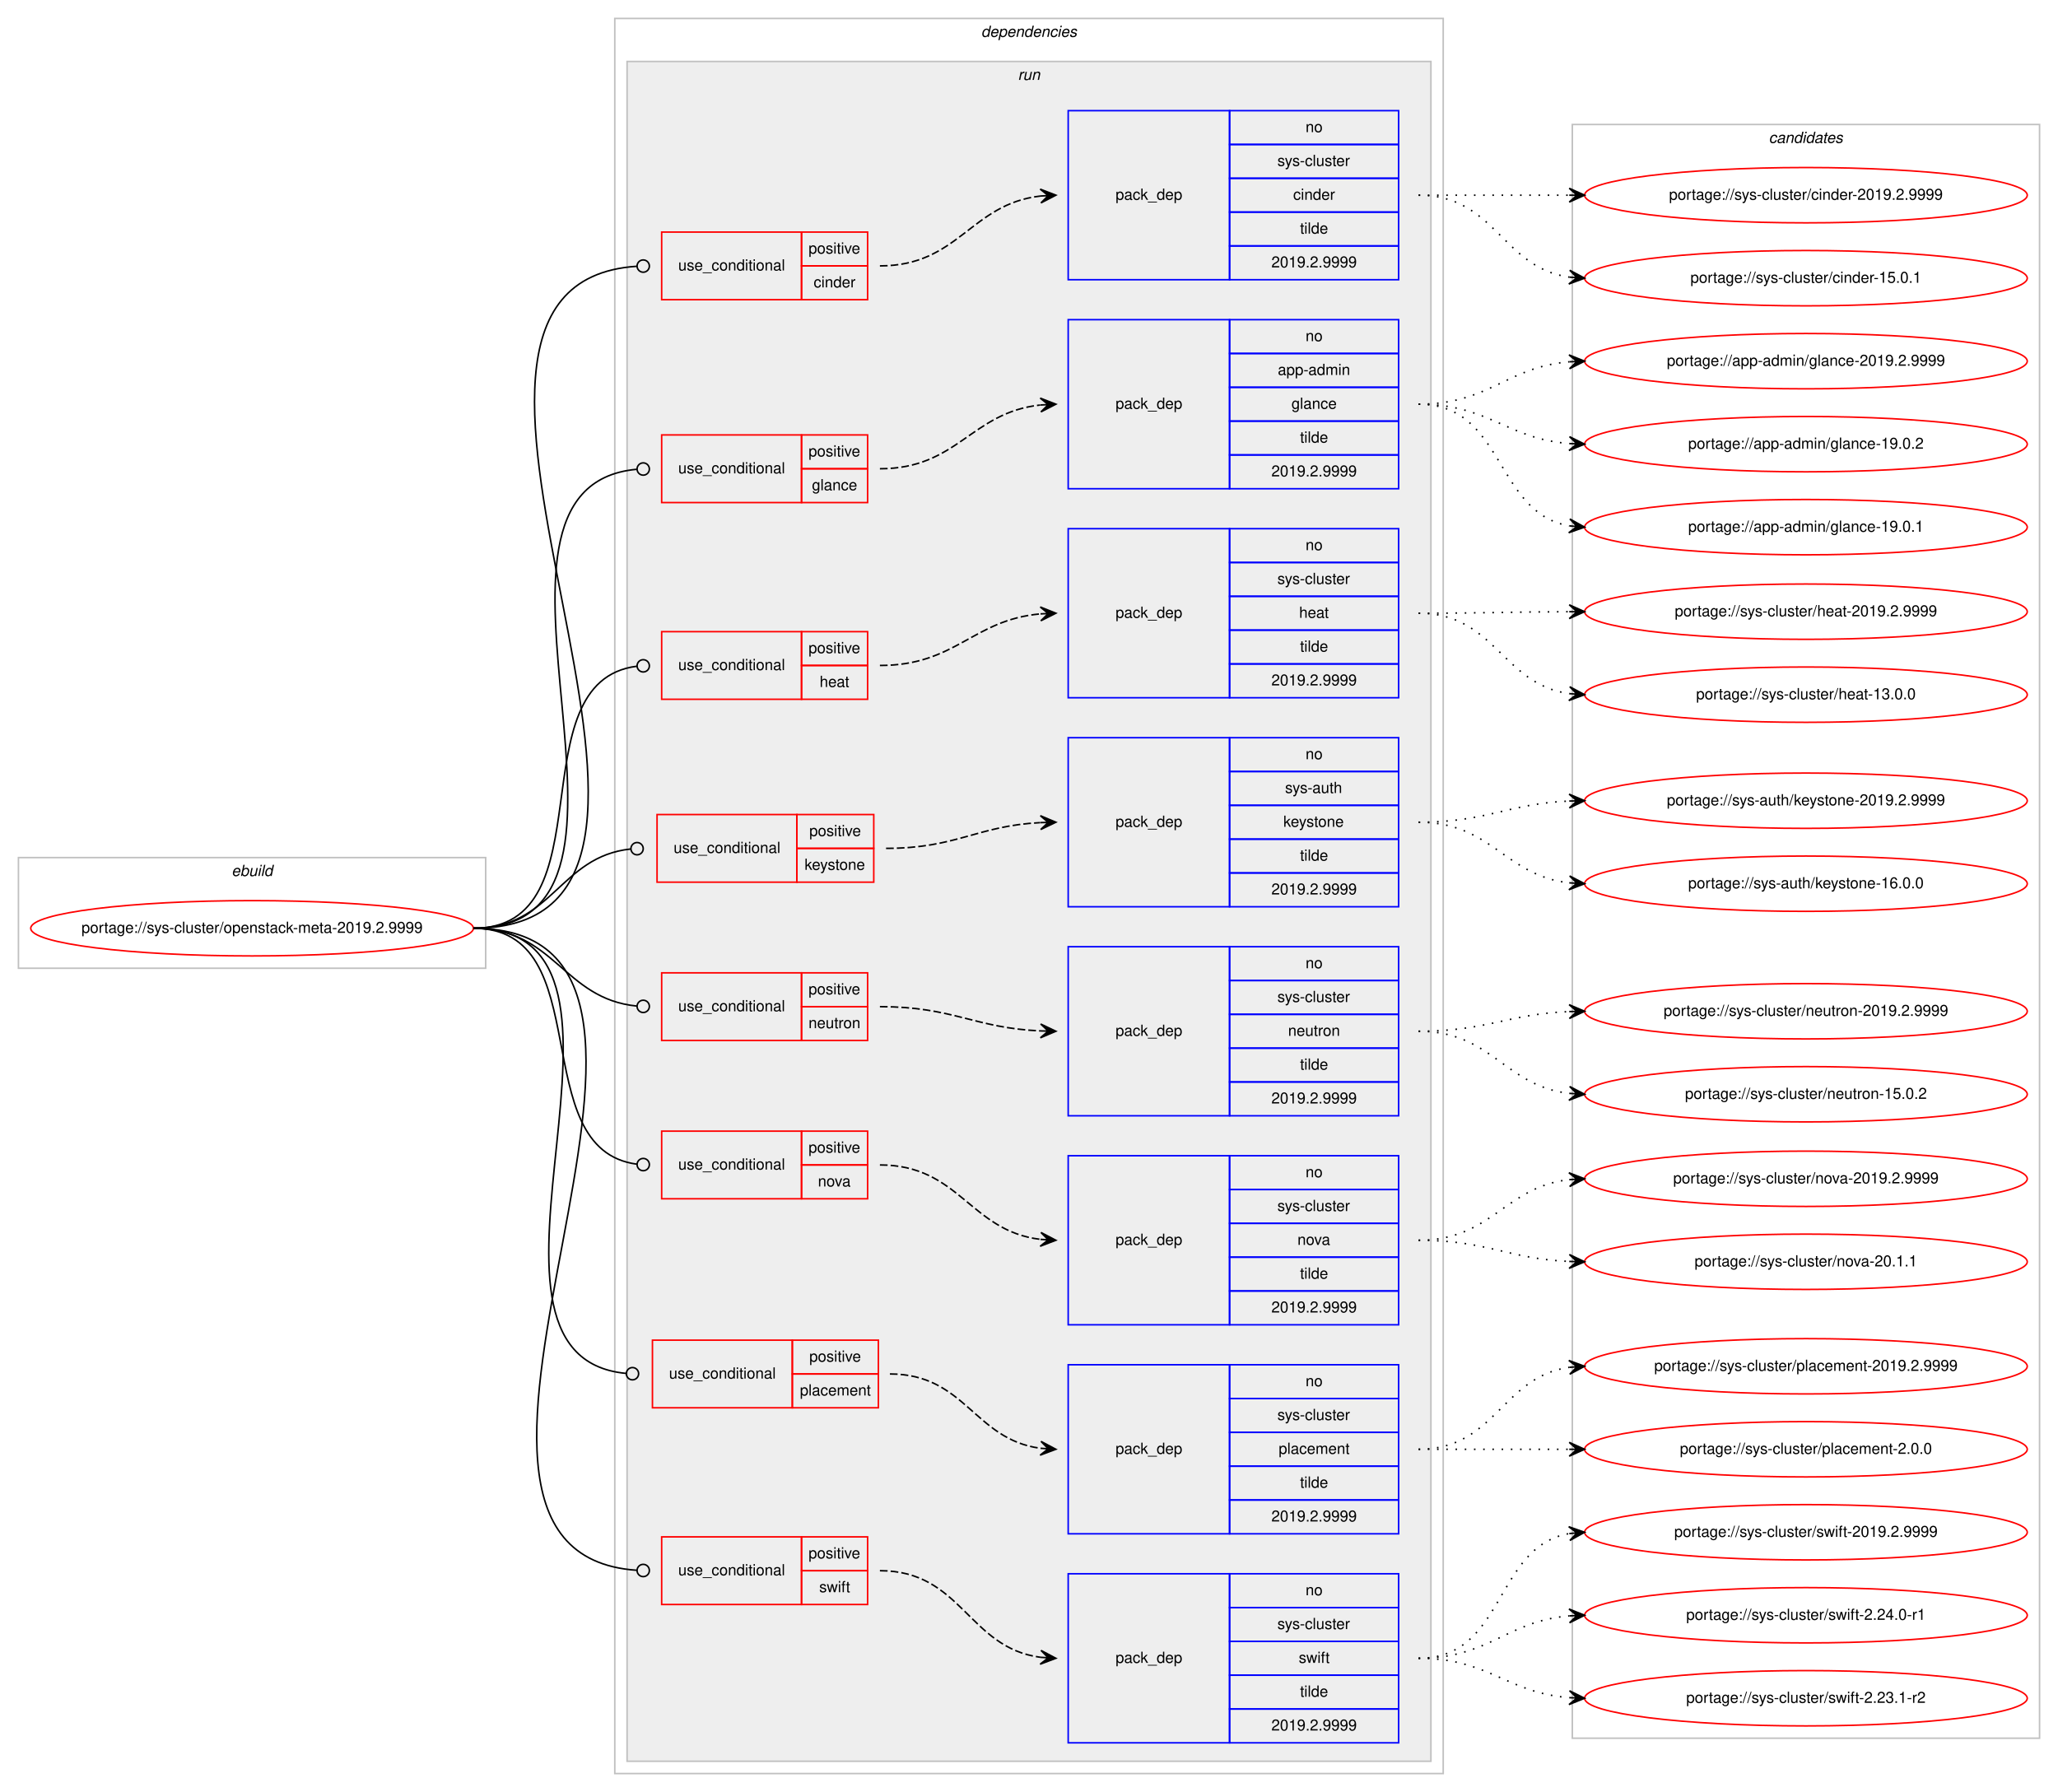
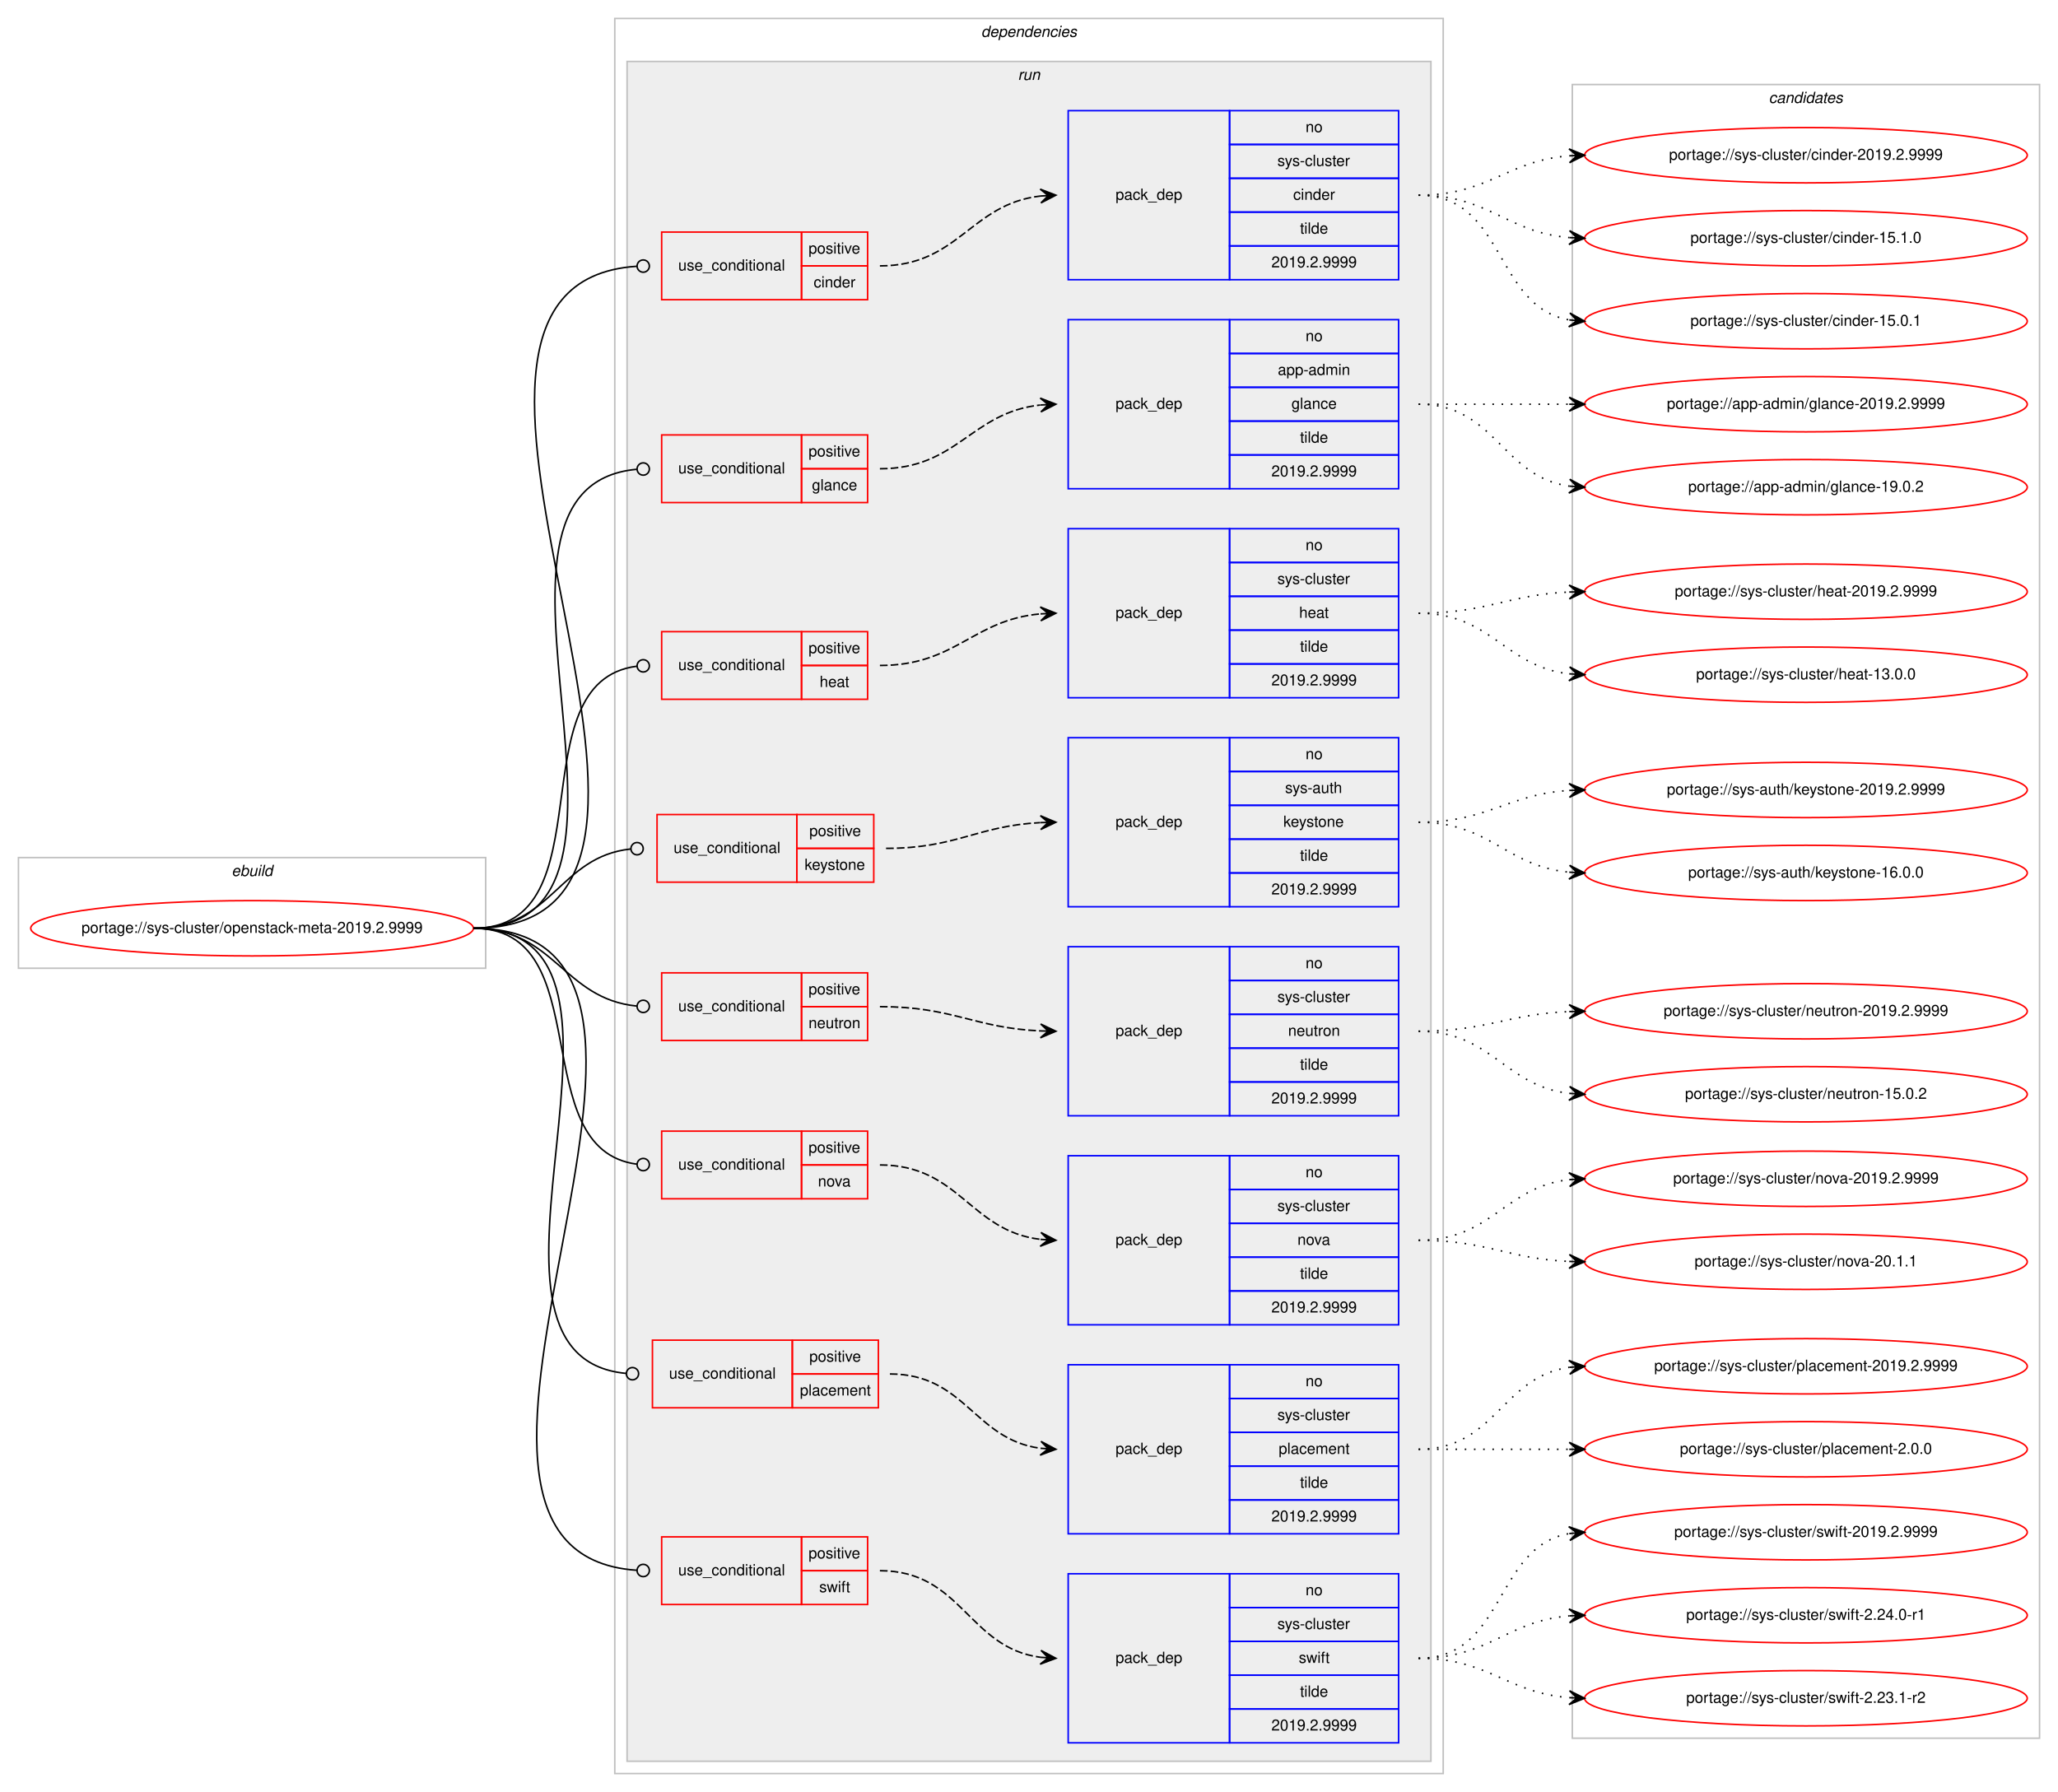
<svg xmlns="http://www.w3.org/2000/svg" xmlns:xlink="http://www.w3.org/1999/xlink" width="1339pt" height="1166pt" viewBox="0.00 0.00 1339.00 1166.00">
  <g id="graph0" class="graph" transform="scale(1 1) rotate(0) translate(4 1162)">
    <polygon fill="#ffffff" stroke="transparent" points="-4,4 -4,-1162 1335,-1162 1335,4 -4,4" />
    <g id="clust1" class="cluster">
      <polygon fill="none" stroke="#c0c0c0" points="8,-532 8,-604 312,-604 312,-532 8,-532" />
      <text text-anchor="start" x="146.663" y="-592" font-family="Helvetica,sans-Serif" font-style="italic" font-size="10.00" fill="#000000">ebuild</text>
    </g>
    <g id="clust2" class="cluster">
      <polygon fill="none" stroke="#c0c0c0" points="396,-8 396,-1150 935,-1150 935,-8 396,-8" />
      <text text-anchor="start" x="634.375" y="-1138" font-family="Helvetica,sans-Serif" font-style="italic" font-size="10.00" fill="#000000">dependencies</text>
    </g>
    <g id="clust5" class="cluster">
      <polygon fill="#eeeeee" stroke="#c0c0c0" points="404,-16 404,-1122 927,-1122 927,-16 404,-16" />
      <text text-anchor="start" x="658.277" y="-1110" font-family="Helvetica,sans-Serif" font-style="italic" font-size="10.00" fill="#000000">run</text>
    </g>
    <g id="clust22" class="cluster">
-       <polygon fill="none" stroke="#c0c0c0" points="1019,-31 1019,-1081 1323,-1081 1323,-31 1019,-31" />
-       <text text-anchor="start" x="1146.824" y="-1069" font-family="Helvetica,sans-Serif" font-style="italic" font-size="10.00" fill="#000000">candidates</text>
+       <polygon fill="none" stroke="#c0c0c0" points="1019,-31 1019,-1107 1323,-1107 1323,-31 1019,-31" />
+       <text text-anchor="start" x="1146.824" y="-1095" font-family="Helvetica,sans-Serif" font-style="italic" font-size="10.00" fill="#000000">candidates</text>
    </g>
    <g id="node1" class="node">
      <g id="a_node1">
        <a xlink:href="../sys-cluster/openstack-meta-2019.2.9999.svg" xlink:title="portage://sys-cluster/openstack-meta-2019.2.9999">
          <ellipse fill="none" stroke="#ff0000" cx="160" cy="-558" rx="144" ry="18" />
          <text text-anchor="middle" x="160" y="-555" font-family="Helvetica,sans-Serif" font-size="10.00" fill="#000000">portage://sys-cluster/openstack-meta-2019.2.9999</text>
        </a>
      </g>
    </g>
    <g id="node2" class="node">
      <polygon fill="none" stroke="#ff0000" points="426.5,-967 426.5,-1011 517.5,-1011 517.5,-967 426.5,-967" />
      <text text-anchor="start" x="437.267" y="-986" font-family="Helvetica,sans-Serif" font-size="10.00" fill="#000000">use_conditional</text>
      <polygon fill="none" stroke="#ff0000" points="517.5,-989 517.5,-1011 560.5,-1011 560.5,-989 517.5,-989" />
      <text text-anchor="start" x="522.053" y="-997" font-family="Helvetica,sans-Serif" font-size="10.00" fill="#000000">positive</text>
      <polygon fill="none" stroke="#ff0000" points="517.5,-967 517.5,-989 560.5,-989 560.5,-967 517.5,-967" />
      <text text-anchor="start" x="525.388" y="-975" font-family="Helvetica,sans-Serif" font-size="10.00" fill="#000000">cinder</text>
    </g>
    <g id="edge2" class="edge">
      <path fill="none" stroke="#000000" d="M304,-558C499.393,-558 228.187,-976.88 410.366,-988.743" />
      <ellipse fill="none" stroke="#000000" cx="414.502" cy="-988.874" rx="4" ry="4" />
    </g>
    <g id="node4" class="node">
      <polygon fill="none" stroke="#ff0000" points="426.5,-835 426.5,-879 517.5,-879 517.5,-835 426.5,-835" />
      <text text-anchor="start" x="437.267" y="-854" font-family="Helvetica,sans-Serif" font-size="10.00" fill="#000000">use_conditional</text>
      <polygon fill="none" stroke="#ff0000" points="517.5,-857 517.5,-879 560.5,-879 560.5,-857 517.5,-857" />
      <text text-anchor="start" x="522.053" y="-865" font-family="Helvetica,sans-Serif" font-size="10.00" fill="#000000">positive</text>
      <polygon fill="none" stroke="#ff0000" points="517.5,-835 517.5,-857 560.5,-857 560.5,-835 517.5,-835" />
      <text text-anchor="start" x="524.273" y="-843" font-family="Helvetica,sans-Serif" font-size="10.00" fill="#000000">glance</text>
    </g>
    <g id="edge4" class="edge">
      <path fill="none" stroke="#000000" d="M304,-558C443.381,-558 283.046,-844.862 410.134,-856.628" />
      <ellipse fill="none" stroke="#000000" cx="414.504" cy="-856.822" rx="4" ry="4" />
    </g>
    <g id="node6" class="node">
      <polygon fill="none" stroke="#ff0000" points="426.5,-707 426.5,-751 517.5,-751 517.5,-707 426.5,-707" />
      <text text-anchor="start" x="437.267" y="-726" font-family="Helvetica,sans-Serif" font-size="10.00" fill="#000000">use_conditional</text>
      <polygon fill="none" stroke="#ff0000" points="517.5,-729 517.5,-751 560.5,-751 560.5,-729 517.5,-729" />
      <text text-anchor="start" x="522.053" y="-737" font-family="Helvetica,sans-Serif" font-size="10.00" fill="#000000">positive</text>
      <polygon fill="none" stroke="#ff0000" points="517.5,-707 517.5,-729 560.5,-729 560.5,-707 517.5,-707" />
      <text text-anchor="start" x="529.272" y="-715" font-family="Helvetica,sans-Serif" font-size="10.00" fill="#000000">heat</text>
    </g>
    <g id="edge6" class="edge">
      <path fill="none" stroke="#000000" d="M304,-558C392.606,-558 331.156,-718.48 410.384,-728.51" />
      <ellipse fill="none" stroke="#000000" cx="414.507" cy="-728.759" rx="4" ry="4" />
    </g>
    <g id="node8" class="node">
      <polygon fill="none" stroke="#ff0000" points="423.5,-588 423.5,-632 514.5,-632 514.5,-588 423.5,-588" />
      <text text-anchor="start" x="434.267" y="-607" font-family="Helvetica,sans-Serif" font-size="10.00" fill="#000000">use_conditional</text>
      <polygon fill="none" stroke="#ff0000" points="514.5,-610 514.5,-632 564.5,-632 564.5,-610 514.5,-610" />
      <text text-anchor="start" x="522.553" y="-618" font-family="Helvetica,sans-Serif" font-size="10.00" fill="#000000">positive</text>
      <polygon fill="none" stroke="#ff0000" points="514.5,-588 514.5,-610 564.5,-610 564.5,-588 514.5,-588" />
      <text text-anchor="start" x="519.492" y="-596" font-family="Helvetica,sans-Serif" font-size="10.00" fill="#000000">keystone</text>
    </g>
    <g id="edge8" class="edge">
      <path fill="none" stroke="#000000" d="M304,-558C355.415,-558 359.872,-604.66 406.334,-609.581" />
      <ellipse fill="none" stroke="#000000" cx="410.505" cy="-609.795" rx="4" ry="4" />
    </g>
    <g id="node10" class="node">
      <polygon fill="none" stroke="#ff0000" points="426.5,-485 426.5,-529 517.5,-529 517.5,-485 426.5,-485" />
      <text text-anchor="start" x="437.267" y="-504" font-family="Helvetica,sans-Serif" font-size="10.00" fill="#000000">use_conditional</text>
      <polygon fill="none" stroke="#ff0000" points="517.5,-507 517.5,-529 560.5,-529 560.5,-507 517.5,-507" />
      <text text-anchor="start" x="522.053" y="-515" font-family="Helvetica,sans-Serif" font-size="10.00" fill="#000000">positive</text>
      <polygon fill="none" stroke="#ff0000" points="517.5,-485 517.5,-507 560.5,-507 560.5,-485 517.5,-485" />
      <text text-anchor="start" x="522.048" y="-493" font-family="Helvetica,sans-Serif" font-size="10.00" fill="#000000">neutron</text>
    </g>
    <g id="edge10" class="edge">
      <path fill="none" stroke="#000000" d="M304,-558C356.88,-558 362.342,-512.048 410.406,-507.381" />
      <ellipse fill="none" stroke="#000000" cx="414.504" cy="-507.188" rx="4" ry="4" />
    </g>
    <g id="node12" class="node">
      <polygon fill="none" stroke="#ff0000" points="426.5,-382 426.5,-426 517.5,-426 517.5,-382 426.5,-382" />
      <text text-anchor="start" x="437.267" y="-401" font-family="Helvetica,sans-Serif" font-size="10.00" fill="#000000">use_conditional</text>
      <polygon fill="none" stroke="#ff0000" points="517.5,-404 517.5,-426 560.5,-426 560.5,-404 517.5,-404" />
      <text text-anchor="start" x="522.053" y="-412" font-family="Helvetica,sans-Serif" font-size="10.00" fill="#000000">positive</text>
      <polygon fill="none" stroke="#ff0000" points="517.5,-382 517.5,-404 560.5,-404 560.5,-382 517.5,-382" />
      <text text-anchor="start" x="528.162" y="-390" font-family="Helvetica,sans-Serif" font-size="10.00" fill="#000000">nova</text>
    </g>
    <g id="edge12" class="edge">
      <path fill="none" stroke="#000000" d="M304,-558C386.458,-558 336.779,-414.057 410.462,-404.498" />
      <ellipse fill="none" stroke="#000000" cx="414.508" cy="-404.247" rx="4" ry="4" />
    </g>
    <g id="node14" class="node">
      <polygon fill="none" stroke="#ff0000" points="420.5,-246 420.5,-290 511.5,-290 511.5,-246 420.5,-246" />
      <text text-anchor="start" x="431.267" y="-265" font-family="Helvetica,sans-Serif" font-size="10.00" fill="#000000">use_conditional</text>
      <polygon fill="none" stroke="#ff0000" points="511.5,-268 511.5,-290 567.5,-290 567.5,-268 511.5,-268" />
      <text text-anchor="start" x="522.553" y="-276" font-family="Helvetica,sans-Serif" font-size="10.00" fill="#000000">positive</text>
      <polygon fill="none" stroke="#ff0000" points="511.5,-246 511.5,-268 567.5,-268 567.5,-246 511.5,-246" />
      <text text-anchor="start" x="516.439" y="-254" font-family="Helvetica,sans-Serif" font-size="10.00" fill="#000000">placement</text>
    </g>
    <g id="edge14" class="edge">
      <path fill="none" stroke="#000000" d="M304,-558C438.64,-558 280.779,-279.773 403.422,-268.361" />
      <ellipse fill="none" stroke="#000000" cx="407.504" cy="-268.179" rx="4" ry="4" />
    </g>
    <g id="node16" class="node">
      <polygon fill="none" stroke="#ff0000" points="426.5,-118 426.5,-162 517.5,-162 517.5,-118 426.5,-118" />
      <text text-anchor="start" x="437.267" y="-137" font-family="Helvetica,sans-Serif" font-size="10.00" fill="#000000">use_conditional</text>
      <polygon fill="none" stroke="#ff0000" points="517.5,-140 517.5,-162 560.5,-162 560.5,-140 517.5,-140" />
      <text text-anchor="start" x="522.053" y="-148" font-family="Helvetica,sans-Serif" font-size="10.00" fill="#000000">positive</text>
      <polygon fill="none" stroke="#ff0000" points="517.5,-118 517.5,-140 560.5,-140 560.5,-118 517.5,-118" />
      <text text-anchor="start" x="529.002" y="-126" font-family="Helvetica,sans-Serif" font-size="10.00" fill="#000000">swift</text>
    </g>
    <g id="edge16" class="edge">
      <path fill="none" stroke="#000000" d="M304,-558C493.8,-558 233.711,-152.156 410.331,-140.267" />
      <ellipse fill="none" stroke="#000000" cx="414.502" cy="-140.13" rx="4" ry="4" />
    </g>
    <g id="node3" class="node">
      <polygon fill="none" stroke="#0000ff" points="691,-980 691,-1090 796,-1090 796,-980 691,-980" />
      <text text-anchor="start" x="721.823" y="-1032" font-family="Helvetica,sans-Serif" font-size="10.00" fill="#000000">pack_dep</text>
      <polygon fill="none" stroke="#0000ff" points="796,-1068 796,-1090 906,-1090 906,-1068 796,-1068" />
      <text text-anchor="start" x="845.441" y="-1076" font-family="Helvetica,sans-Serif" font-size="10.00" fill="#000000">no</text>
      <polygon fill="none" stroke="#0000ff" points="796,-1046 796,-1068 906,-1068 906,-1046 796,-1046" />
      <text text-anchor="start" x="827.113" y="-1054" font-family="Helvetica,sans-Serif" font-size="10.00" fill="#000000">sys-cluster</text>
      <polygon fill="none" stroke="#0000ff" points="796,-1024 796,-1046 906,-1046 906,-1024 796,-1024" />
      <text text-anchor="start" x="837.388" y="-1032" font-family="Helvetica,sans-Serif" font-size="10.00" fill="#000000">cinder</text>
      <polygon fill="none" stroke="#0000ff" points="796,-1002 796,-1024 906,-1024 906,-1002 796,-1002" />
      <text text-anchor="start" x="841.832" y="-1010" font-family="Helvetica,sans-Serif" font-size="10.00" fill="#000000">tilde</text>
      <polygon fill="none" stroke="#0000ff" points="796,-980 796,-1002 906,-1002 906,-980 796,-980" />
      <text text-anchor="start" x="823.206" y="-988" font-family="Helvetica,sans-Serif" font-size="10.00" fill="#000000">2019.2.9999</text>
    </g>
    <g id="edge1" class="edge">
      <path fill="none" stroke="#000000" stroke-dasharray="5,2" d="M568.5,-989C619.807,-989 627.329,-1029.261 672.992,-1034.451" />
      <polygon fill="#000000" stroke="#000000" points="683,-1035 672.769,-1038.946 678.008,-1034.726 673.015,-1034.453 673.015,-1034.453 673.015,-1034.453 678.008,-1034.726 673.261,-1029.959 683,-1035 683,-1035" />
    </g>
    <g id="node18" class="node">
      <g id="a_node18">
        <a xlink:href="../sys-cluster/cinder-2019.2.9999.svg" xlink:title="portage://sys-cluster/cinder-2019.2.9999">
-           <ellipse fill="none" stroke="#ff0000" cx="1171" cy="-1035" rx="144" ry="18" />
-           <text text-anchor="middle" x="1171" y="-1032" font-family="Helvetica,sans-Serif" font-size="10.00" fill="#000000">portage://sys-cluster/cinder-2019.2.9999</text>
+           <ellipse fill="none" stroke="#ff0000" cx="1171" cy="-1061" rx="144" ry="18" />
+           <text text-anchor="middle" x="1171" y="-1058" font-family="Helvetica,sans-Serif" font-size="10.00" fill="#000000">portage://sys-cluster/cinder-2019.2.9999</text>
        </a>
      </g>
    </g>
    <g id="edge17" class="edge">
-       <path fill="none" stroke="#000000" stroke-dasharray="1,5" d="M919,-1035C963.438,-1035 977.02,-1035 1016.878,-1035" />
-       <polygon fill="#000000" stroke="#000000" points="1027,-1035 1017,-1039.5 1022,-1035 1017,-1035 1017,-1035 1017,-1035 1022,-1035 1017,-1030.5 1027,-1035 1027,-1035" />
+       <path fill="none" stroke="#000000" stroke-dasharray="1,5" d="M919,-1035C964.803,-1035 976.081,-1057.378 1016.895,-1060.612" />
+       <polygon fill="#000000" stroke="#000000" points="1027,-1061 1016.835,-1065.113 1022.004,-1060.808 1017.007,-1060.617 1017.007,-1060.617 1017.007,-1060.617 1022.004,-1060.808 1017.18,-1056.12 1027,-1061 1027,-1061" />
    </g>
    <g id="node19" class="node">
      <g id="a_node19">
+         <a xlink:href="../sys-cluster/cinder-15.1.0.svg" xlink:title="portage://sys-cluster/cinder-15.1.0">
+           <ellipse fill="none" stroke="#ff0000" cx="1171" cy="-1007" rx="144" ry="18" />
+           <text text-anchor="middle" x="1171" y="-1004" font-family="Helvetica,sans-Serif" font-size="10.00" fill="#000000">portage://sys-cluster/cinder-15.1.0</text>
+         </a>
+       </g>
+     </g>
+     <g id="edge18" class="edge">
+       <path fill="none" stroke="#000000" stroke-dasharray="1,5" d="M919,-1035C965.004,-1035 975.924,-1010.901 1016.857,-1007.418" />
+       <polygon fill="#000000" stroke="#000000" points="1027,-1007 1017.194,-1011.908 1022.004,-1007.206 1017.009,-1007.411 1017.009,-1007.411 1017.009,-1007.411 1022.004,-1007.206 1016.823,-1002.915 1027,-1007 1027,-1007" />
+     </g>
+     <g id="node20" class="node">
+       <g id="a_node20">
        <a xlink:href="../sys-cluster/cinder-15.0.1.svg" xlink:title="portage://sys-cluster/cinder-15.0.1">
-           <ellipse fill="none" stroke="#ff0000" cx="1171" cy="-981" rx="144" ry="18" />
-           <text text-anchor="middle" x="1171" y="-978" font-family="Helvetica,sans-Serif" font-size="10.00" fill="#000000">portage://sys-cluster/cinder-15.0.1</text>
-         </a>
-       </g>
-     </g>
-     <g id="edge18" class="edge">
-       <path fill="none" stroke="#000000" stroke-dasharray="1,5" d="M919,-1035C969.102,-1035 973.012,-987.934 1016.979,-981.683" />
-       <polygon fill="#000000" stroke="#000000" points="1027,-981 1017.329,-986.169 1022.012,-981.34 1017.023,-981.68 1017.023,-981.68 1017.023,-981.68 1022.012,-981.34 1016.717,-977.19 1027,-981 1027,-981" />
+           <ellipse fill="none" stroke="#ff0000" cx="1171" cy="-953" rx="144" ry="18" />
+           <text text-anchor="middle" x="1171" y="-950" font-family="Helvetica,sans-Serif" font-size="10.00" fill="#000000">portage://sys-cluster/cinder-15.0.1</text>
+         </a>
+       </g>
+     </g>
+     <g id="edge19" class="edge">
+       <path fill="none" stroke="#000000" stroke-dasharray="1,5" d="M919,-1035C975.619,-1035 967.983,-962.629 1016.821,-953.865" />
+       <polygon fill="#000000" stroke="#000000" points="1027,-953 1017.417,-958.331 1022.018,-953.424 1017.036,-953.847 1017.036,-953.847 1017.036,-953.847 1022.018,-953.424 1016.655,-949.363 1027,-953 1027,-953" />
    </g>
    <g id="node5" class="node">
      <polygon fill="none" stroke="#0000ff" points="691,-844 691,-954 796,-954 796,-844 691,-844" />
      <text text-anchor="start" x="721.823" y="-896" font-family="Helvetica,sans-Serif" font-size="10.00" fill="#000000">pack_dep</text>
      <polygon fill="none" stroke="#0000ff" points="796,-932 796,-954 906,-954 906,-932 796,-932" />
      <text text-anchor="start" x="845.441" y="-940" font-family="Helvetica,sans-Serif" font-size="10.00" fill="#000000">no</text>
      <polygon fill="none" stroke="#0000ff" points="796,-910 796,-932 906,-932 906,-910 796,-910" />
      <text text-anchor="start" x="827.385" y="-918" font-family="Helvetica,sans-Serif" font-size="10.00" fill="#000000">app-admin</text>
      <polygon fill="none" stroke="#0000ff" points="796,-888 796,-910 906,-910 906,-888 796,-888" />
      <text text-anchor="start" x="836.273" y="-896" font-family="Helvetica,sans-Serif" font-size="10.00" fill="#000000">glance</text>
      <polygon fill="none" stroke="#0000ff" points="796,-866 796,-888 906,-888 906,-866 796,-866" />
      <text text-anchor="start" x="841.832" y="-874" font-family="Helvetica,sans-Serif" font-size="10.00" fill="#000000">tilde</text>
      <polygon fill="none" stroke="#0000ff" points="796,-844 796,-866 906,-866 906,-844 796,-844" />
      <text text-anchor="start" x="823.206" y="-852" font-family="Helvetica,sans-Serif" font-size="10.00" fill="#000000">2019.2.9999</text>
    </g>
    <g id="edge3" class="edge">
      <path fill="none" stroke="#000000" stroke-dasharray="5,2" d="M568.5,-857C619.105,-857 627.774,-893.607 672.81,-898.469" />
      <polygon fill="#000000" stroke="#000000" points="683,-899 672.779,-902.973 678.007,-898.74 673.014,-898.48 673.014,-898.48 673.014,-898.48 678.007,-898.74 673.248,-893.986 683,-899 683,-899" />
    </g>
-     <g id="node20" class="node">
-       <g id="a_node20">
-         <a xlink:href="../app-admin/glance-2019.2.9999.svg" xlink:title="portage://app-admin/glance-2019.2.9999">
-           <ellipse fill="none" stroke="#ff0000" cx="1171" cy="-927" rx="144" ry="18" />
-           <text text-anchor="middle" x="1171" y="-924" font-family="Helvetica,sans-Serif" font-size="10.00" fill="#000000">portage://app-admin/glance-2019.2.9999</text>
-         </a>
-       </g>
-     </g>
-     <g id="edge19" class="edge">
-       <path fill="none" stroke="#000000" stroke-dasharray="1,5" d="M919,-899C965.004,-899 975.924,-923.099 1016.857,-926.582" />
-       <polygon fill="#000000" stroke="#000000" points="1027,-927 1016.823,-931.085 1022.004,-926.794 1017.009,-926.589 1017.009,-926.589 1017.009,-926.589 1022.004,-926.794 1017.194,-922.092 1027,-927 1027,-927" />
-     </g>
    <g id="node21" class="node">
      <g id="a_node21">
-         <a xlink:href="../app-admin/glance-19.0.2.svg" xlink:title="portage://app-admin/glance-19.0.2">
-           <ellipse fill="none" stroke="#ff0000" cx="1171" cy="-873" rx="144" ry="18" />
-           <text text-anchor="middle" x="1171" y="-870" font-family="Helvetica,sans-Serif" font-size="10.00" fill="#000000">portage://app-admin/glance-19.0.2</text>
+         <a xlink:href="../app-admin/glance-2019.2.9999.svg" xlink:title="portage://app-admin/glance-2019.2.9999">
+           <ellipse fill="none" stroke="#ff0000" cx="1171" cy="-899" rx="144" ry="18" />
+           <text text-anchor="middle" x="1171" y="-896" font-family="Helvetica,sans-Serif" font-size="10.00" fill="#000000">portage://app-admin/glance-2019.2.9999</text>
        </a>
      </g>
    </g>
    <g id="edge20" class="edge">
-       <path fill="none" stroke="#000000" stroke-dasharray="1,5" d="M919,-899C964.803,-899 976.081,-876.622 1016.895,-873.388" />
-       <polygon fill="#000000" stroke="#000000" points="1027,-873 1017.18,-877.88 1022.004,-873.192 1017.007,-873.384 1017.007,-873.384 1017.007,-873.384 1022.004,-873.192 1016.835,-868.887 1027,-873 1027,-873" />
+       <path fill="none" stroke="#000000" stroke-dasharray="1,5" d="M919,-899C963.438,-899 977.02,-899 1016.878,-899" />
+       <polygon fill="#000000" stroke="#000000" points="1027,-899 1017,-903.5 1022,-899 1017,-899 1017,-899 1017,-899 1022,-899 1017,-894.5 1027,-899 1027,-899" />
    </g>
    <g id="node22" class="node">
      <g id="a_node22">
-         <a xlink:href="../app-admin/glance-19.0.1.svg" xlink:title="portage://app-admin/glance-19.0.1">
-           <ellipse fill="none" stroke="#ff0000" cx="1171" cy="-819" rx="144" ry="18" />
-           <text text-anchor="middle" x="1171" y="-816" font-family="Helvetica,sans-Serif" font-size="10.00" fill="#000000">portage://app-admin/glance-19.0.1</text>
+         <a xlink:href="../app-admin/glance-19.0.2.svg" xlink:title="portage://app-admin/glance-19.0.2">
+           <ellipse fill="none" stroke="#ff0000" cx="1171" cy="-845" rx="144" ry="18" />
+           <text text-anchor="middle" x="1171" y="-842" font-family="Helvetica,sans-Serif" font-size="10.00" fill="#000000">portage://app-admin/glance-19.0.2</text>
        </a>
      </g>
    </g>
    <g id="edge21" class="edge">
-       <path fill="none" stroke="#000000" stroke-dasharray="1,5" d="M919,-899C975.118,-899 968.393,-828.394 1016.901,-819.844" />
-       <polygon fill="#000000" stroke="#000000" points="1027,-819 1017.41,-824.318 1022.017,-819.417 1017.035,-819.833 1017.035,-819.833 1017.035,-819.833 1022.017,-819.417 1016.66,-815.349 1027,-819 1027,-819" />
+       <path fill="none" stroke="#000000" stroke-dasharray="1,5" d="M919,-899C969.102,-899 973.012,-851.934 1016.979,-845.683" />
+       <polygon fill="#000000" stroke="#000000" points="1027,-845 1017.329,-850.169 1022.012,-845.34 1017.023,-845.68 1017.023,-845.68 1017.023,-845.68 1022.012,-845.34 1016.717,-841.19 1027,-845 1027,-845" />
    </g>
    <g id="node7" class="node">
      <polygon fill="none" stroke="#0000ff" points="691,-708 691,-818 796,-818 796,-708 691,-708" />
      <text text-anchor="start" x="721.823" y="-760" font-family="Helvetica,sans-Serif" font-size="10.00" fill="#000000">pack_dep</text>
      <polygon fill="none" stroke="#0000ff" points="796,-796 796,-818 906,-818 906,-796 796,-796" />
      <text text-anchor="start" x="845.441" y="-804" font-family="Helvetica,sans-Serif" font-size="10.00" fill="#000000">no</text>
      <polygon fill="none" stroke="#0000ff" points="796,-774 796,-796 906,-796 906,-774 796,-774" />
      <text text-anchor="start" x="827.113" y="-782" font-family="Helvetica,sans-Serif" font-size="10.00" fill="#000000">sys-cluster</text>
      <polygon fill="none" stroke="#0000ff" points="796,-752 796,-774 906,-774 906,-752 796,-752" />
      <text text-anchor="start" x="841.272" y="-760" font-family="Helvetica,sans-Serif" font-size="10.00" fill="#000000">heat</text>
      <polygon fill="none" stroke="#0000ff" points="796,-730 796,-752 906,-752 906,-730 796,-730" />
      <text text-anchor="start" x="841.832" y="-738" font-family="Helvetica,sans-Serif" font-size="10.00" fill="#000000">tilde</text>
      <polygon fill="none" stroke="#0000ff" points="796,-708 796,-730 906,-730 906,-708 796,-708" />
      <text text-anchor="start" x="823.206" y="-716" font-family="Helvetica,sans-Serif" font-size="10.00" fill="#000000">2019.2.9999</text>
    </g>
    <g id="edge5" class="edge">
      <path fill="none" stroke="#000000" stroke-dasharray="5,2" d="M568.5,-729C618.06,-729 628.611,-758.634 672.99,-762.57" />
      <polygon fill="#000000" stroke="#000000" points="683,-763 672.816,-767.067 678.005,-762.785 673.009,-762.571 673.009,-762.571 673.009,-762.571 678.005,-762.785 673.202,-758.075 683,-763 683,-763" />
    </g>
    <g id="node23" class="node">
      <g id="a_node23">
        <a xlink:href="../sys-cluster/heat-2019.2.9999.svg" xlink:title="portage://sys-cluster/heat-2019.2.9999">
-           <ellipse fill="none" stroke="#ff0000" cx="1171" cy="-764" rx="144" ry="18" />
-           <text text-anchor="middle" x="1171" y="-761" font-family="Helvetica,sans-Serif" font-size="10.00" fill="#000000">portage://sys-cluster/heat-2019.2.9999</text>
+           <ellipse fill="none" stroke="#ff0000" cx="1171" cy="-777" rx="144" ry="18" />
+           <text text-anchor="middle" x="1171" y="-774" font-family="Helvetica,sans-Serif" font-size="10.00" fill="#000000">portage://sys-cluster/heat-2019.2.9999</text>
        </a>
      </g>
    </g>
    <g id="edge22" class="edge">
-       <path fill="none" stroke="#000000" stroke-dasharray="1,5" d="M919,-763C963.439,-763 977.019,-763.857 1016.878,-763.984" />
-       <polygon fill="#000000" stroke="#000000" points="1027,-764 1016.993,-768.484 1022,-763.992 1017,-763.984 1017,-763.984 1017,-763.984 1022,-763.992 1017.007,-759.484 1027,-764 1027,-764" />
+       <path fill="none" stroke="#000000" stroke-dasharray="1,5" d="M919,-763C963.809,-763 976.731,-774.999 1016.808,-776.78" />
+       <polygon fill="#000000" stroke="#000000" points="1027,-777 1016.905,-781.283 1022.001,-776.892 1017.002,-776.784 1017.002,-776.784 1017.002,-776.784 1022.001,-776.892 1017.099,-772.285 1027,-777 1027,-777" />
    </g>
    <g id="node24" class="node">
      <g id="a_node24">
        <a xlink:href="../sys-cluster/heat-13.0.0.svg" xlink:title="portage://sys-cluster/heat-13.0.0">
-           <ellipse fill="none" stroke="#ff0000" cx="1171" cy="-710" rx="144" ry="18" />
-           <text text-anchor="middle" x="1171" y="-707" font-family="Helvetica,sans-Serif" font-size="10.00" fill="#000000">portage://sys-cluster/heat-13.0.0</text>
+           <ellipse fill="none" stroke="#ff0000" cx="1171" cy="-723" rx="144" ry="18" />
+           <text text-anchor="middle" x="1171" y="-720" font-family="Helvetica,sans-Serif" font-size="10.00" fill="#000000">portage://sys-cluster/heat-13.0.0</text>
        </a>
      </g>
    </g>
    <g id="edge23" class="edge">
-       <path fill="none" stroke="#000000" stroke-dasharray="1,5" d="M919,-763C968.918,-763 973.159,-716.805 1017.011,-710.67" />
-       <polygon fill="#000000" stroke="#000000" points="1027,-710 1017.324,-715.159 1022.011,-710.335 1017.022,-710.669 1017.022,-710.669 1017.022,-710.669 1022.011,-710.335 1016.721,-706.179 1027,-710 1027,-710" />
+       <path fill="none" stroke="#000000" stroke-dasharray="1,5" d="M919,-763C966.587,-763 974.797,-728.427 1016.847,-723.566" />
+       <polygon fill="#000000" stroke="#000000" points="1027,-723 1017.266,-728.049 1022.008,-723.278 1017.015,-723.556 1017.015,-723.556 1017.015,-723.556 1022.008,-723.278 1016.765,-719.063 1027,-723 1027,-723" />
    </g>
    <g id="node9" class="node">
      <polygon fill="none" stroke="#0000ff" points="691,-572 691,-682 796,-682 796,-572 691,-572" />
      <text text-anchor="start" x="721.823" y="-624" font-family="Helvetica,sans-Serif" font-size="10.00" fill="#000000">pack_dep</text>
      <polygon fill="none" stroke="#0000ff" points="796,-660 796,-682 906,-682 906,-660 796,-660" />
      <text text-anchor="start" x="845.441" y="-668" font-family="Helvetica,sans-Serif" font-size="10.00" fill="#000000">no</text>
      <polygon fill="none" stroke="#0000ff" points="796,-638 796,-660 906,-660 906,-638 796,-638" />
      <text text-anchor="start" x="832.107" y="-646" font-family="Helvetica,sans-Serif" font-size="10.00" fill="#000000">sys-auth</text>
      <polygon fill="none" stroke="#0000ff" points="796,-616 796,-638 906,-638 906,-616 796,-616" />
      <text text-anchor="start" x="830.992" y="-624" font-family="Helvetica,sans-Serif" font-size="10.00" fill="#000000">keystone</text>
      <polygon fill="none" stroke="#0000ff" points="796,-594 796,-616 906,-616 906,-594 796,-594" />
      <text text-anchor="start" x="841.832" y="-602" font-family="Helvetica,sans-Serif" font-size="10.00" fill="#000000">tilde</text>
      <polygon fill="none" stroke="#0000ff" points="796,-572 796,-594 906,-594 906,-572 796,-572" />
      <text text-anchor="start" x="823.206" y="-580" font-family="Helvetica,sans-Serif" font-size="10.00" fill="#000000">2019.2.9999</text>
    </g>
    <g id="edge7" class="edge">
      <path fill="none" stroke="#000000" stroke-dasharray="5,2" d="M572.5,-610C618.598,-610 631.502,-624.632 672.803,-626.746" />
      <polygon fill="#000000" stroke="#000000" points="683,-627 672.891,-631.25 678.001,-626.876 673.003,-626.751 673.003,-626.751 673.003,-626.751 678.001,-626.876 673.115,-622.253 683,-627 683,-627" />
    </g>
    <g id="node25" class="node">
      <g id="a_node25">
        <a xlink:href="../sys-auth/keystone-2019.2.9999.svg" xlink:title="portage://sys-auth/keystone-2019.2.9999">
-           <ellipse fill="none" stroke="#ff0000" cx="1171" cy="-641" rx="144" ry="18" />
-           <text text-anchor="middle" x="1171" y="-638" font-family="Helvetica,sans-Serif" font-size="10.00" fill="#000000">portage://sys-auth/keystone-2019.2.9999</text>
+           <ellipse fill="none" stroke="#ff0000" cx="1171" cy="-648" rx="144" ry="18" />
+           <text text-anchor="middle" x="1171" y="-645" font-family="Helvetica,sans-Serif" font-size="10.00" fill="#000000">portage://sys-auth/keystone-2019.2.9999</text>
        </a>
      </g>
    </g>
    <g id="edge24" class="edge">
-       <path fill="none" stroke="#000000" stroke-dasharray="1,5" d="M919,-627C963.809,-627 976.731,-638.999 1016.808,-640.78" />
-       <polygon fill="#000000" stroke="#000000" points="1027,-641 1016.905,-645.283 1022.001,-640.892 1017.002,-640.784 1017.002,-640.784 1017.002,-640.784 1022.001,-640.892 1017.099,-636.285 1027,-641 1027,-641" />
+       <path fill="none" stroke="#000000" stroke-dasharray="1,5" d="M919,-627C964.365,-627 976.424,-645.074 1016.976,-647.687" />
+       <polygon fill="#000000" stroke="#000000" points="1027,-648 1016.864,-652.186 1022.002,-647.844 1017.005,-647.688 1017.005,-647.688 1017.005,-647.688 1022.002,-647.844 1017.145,-643.19 1027,-648 1027,-648" />
    </g>
    <g id="node26" class="node">
      <g id="a_node26">
        <a xlink:href="../sys-auth/keystone-16.0.0.svg" xlink:title="portage://sys-auth/keystone-16.0.0">
-           <ellipse fill="none" stroke="#ff0000" cx="1171" cy="-587" rx="144" ry="18" />
-           <text text-anchor="middle" x="1171" y="-584" font-family="Helvetica,sans-Serif" font-size="10.00" fill="#000000">portage://sys-auth/keystone-16.0.0</text>
+           <ellipse fill="none" stroke="#ff0000" cx="1171" cy="-594" rx="144" ry="18" />
+           <text text-anchor="middle" x="1171" y="-591" font-family="Helvetica,sans-Serif" font-size="10.00" fill="#000000">portage://sys-auth/keystone-16.0.0</text>
        </a>
      </g>
    </g>
    <g id="edge25" class="edge">
-       <path fill="none" stroke="#000000" stroke-dasharray="1,5" d="M919,-627C966.587,-627 974.797,-592.427 1016.847,-587.566" />
-       <polygon fill="#000000" stroke="#000000" points="1027,-587 1017.266,-592.049 1022.008,-587.278 1017.015,-587.556 1017.015,-587.556 1017.015,-587.556 1022.008,-587.278 1016.765,-583.063 1027,-587 1027,-587" />
+       <path fill="none" stroke="#000000" stroke-dasharray="1,5" d="M919,-627C965.564,-627 975.486,-598.597 1016.754,-594.492" />
+       <polygon fill="#000000" stroke="#000000" points="1027,-594 1017.227,-598.975 1022.006,-594.24 1017.011,-594.48 1017.011,-594.48 1017.011,-594.48 1022.006,-594.24 1016.796,-589.985 1027,-594 1027,-594" />
    </g>
    <g id="node11" class="node">
      <polygon fill="none" stroke="#0000ff" points="691,-436 691,-546 796,-546 796,-436 691,-436" />
      <text text-anchor="start" x="721.823" y="-488" font-family="Helvetica,sans-Serif" font-size="10.00" fill="#000000">pack_dep</text>
      <polygon fill="none" stroke="#0000ff" points="796,-524 796,-546 906,-546 906,-524 796,-524" />
      <text text-anchor="start" x="845.441" y="-532" font-family="Helvetica,sans-Serif" font-size="10.00" fill="#000000">no</text>
      <polygon fill="none" stroke="#0000ff" points="796,-502 796,-524 906,-524 906,-502 796,-502" />
      <text text-anchor="start" x="827.113" y="-510" font-family="Helvetica,sans-Serif" font-size="10.00" fill="#000000">sys-cluster</text>
      <polygon fill="none" stroke="#0000ff" points="796,-480 796,-502 906,-502 906,-480 796,-480" />
      <text text-anchor="start" x="834.048" y="-488" font-family="Helvetica,sans-Serif" font-size="10.00" fill="#000000">neutron</text>
      <polygon fill="none" stroke="#0000ff" points="796,-458 796,-480 906,-480 906,-458 796,-458" />
      <text text-anchor="start" x="841.832" y="-466" font-family="Helvetica,sans-Serif" font-size="10.00" fill="#000000">tilde</text>
      <polygon fill="none" stroke="#0000ff" points="796,-436 796,-458 906,-458 906,-436 796,-436" />
      <text text-anchor="start" x="823.206" y="-444" font-family="Helvetica,sans-Serif" font-size="10.00" fill="#000000">2019.2.9999</text>
    </g>
    <g id="edge9" class="edge">
      <path fill="none" stroke="#000000" stroke-dasharray="5,2" d="M568.5,-507C616.371,-507 629.827,-493.113 672.993,-491.214" />
      <polygon fill="#000000" stroke="#000000" points="683,-491 673.099,-495.713 678.001,-491.107 673.002,-491.214 673.002,-491.214 673.002,-491.214 678.001,-491.107 672.906,-486.715 683,-491 683,-491" />
    </g>
    <g id="node27" class="node">
      <g id="a_node27">
        <a xlink:href="../sys-cluster/neutron-2019.2.9999.svg" xlink:title="portage://sys-cluster/neutron-2019.2.9999">
          <ellipse fill="none" stroke="#ff0000" cx="1171" cy="-504" rx="144" ry="18" />
          <text text-anchor="middle" x="1171" y="-501" font-family="Helvetica,sans-Serif" font-size="10.00" fill="#000000">portage://sys-cluster/neutron-2019.2.9999</text>
        </a>
      </g>
    </g>
    <g id="edge26" class="edge">
      <path fill="none" stroke="#000000" stroke-dasharray="1,5" d="M919,-491C963.758,-491 976.771,-502.142 1016.817,-503.796" />
      <polygon fill="#000000" stroke="#000000" points="1027,-504 1016.912,-508.298 1022.001,-503.9 1017.002,-503.799 1017.002,-503.799 1017.002,-503.799 1022.001,-503.9 1017.092,-499.3 1027,-504 1027,-504" />
    </g>
    <g id="node28" class="node">
      <g id="a_node28">
        <a xlink:href="../sys-cluster/neutron-15.0.2.svg" xlink:title="portage://sys-cluster/neutron-15.0.2">
          <ellipse fill="none" stroke="#ff0000" cx="1171" cy="-450" rx="144" ry="18" />
          <text text-anchor="middle" x="1171" y="-447" font-family="Helvetica,sans-Serif" font-size="10.00" fill="#000000">portage://sys-cluster/neutron-15.0.2</text>
        </a>
      </g>
    </g>
    <g id="edge27" class="edge">
      <path fill="none" stroke="#000000" stroke-dasharray="1,5" d="M919,-491C966.732,-491 974.683,-455.563 1016.821,-450.58" />
      <polygon fill="#000000" stroke="#000000" points="1027,-450 1017.272,-455.061 1022.008,-450.284 1017.016,-450.568 1017.016,-450.568 1017.016,-450.568 1022.008,-450.284 1016.76,-446.076 1027,-450 1027,-450" />
    </g>
    <g id="node13" class="node">
      <polygon fill="none" stroke="#0000ff" points="691,-300 691,-410 796,-410 796,-300 691,-300" />
      <text text-anchor="start" x="721.823" y="-352" font-family="Helvetica,sans-Serif" font-size="10.00" fill="#000000">pack_dep</text>
      <polygon fill="none" stroke="#0000ff" points="796,-388 796,-410 906,-410 906,-388 796,-388" />
      <text text-anchor="start" x="845.441" y="-396" font-family="Helvetica,sans-Serif" font-size="10.00" fill="#000000">no</text>
      <polygon fill="none" stroke="#0000ff" points="796,-366 796,-388 906,-388 906,-366 796,-366" />
      <text text-anchor="start" x="827.113" y="-374" font-family="Helvetica,sans-Serif" font-size="10.00" fill="#000000">sys-cluster</text>
      <polygon fill="none" stroke="#0000ff" points="796,-344 796,-366 906,-366 906,-344 796,-344" />
      <text text-anchor="start" x="840.162" y="-352" font-family="Helvetica,sans-Serif" font-size="10.00" fill="#000000">nova</text>
      <polygon fill="none" stroke="#0000ff" points="796,-322 796,-344 906,-344 906,-322 796,-322" />
      <text text-anchor="start" x="841.832" y="-330" font-family="Helvetica,sans-Serif" font-size="10.00" fill="#000000">tilde</text>
      <polygon fill="none" stroke="#0000ff" points="796,-300 796,-322 906,-322 906,-300 796,-300" />
      <text text-anchor="start" x="823.206" y="-308" font-family="Helvetica,sans-Serif" font-size="10.00" fill="#000000">2019.2.9999</text>
    </g>
    <g id="edge11" class="edge">
      <path fill="none" stroke="#000000" stroke-dasharray="5,2" d="M568.5,-404C620.285,-404 626.944,-361.113 672.912,-355.584" />
      <polygon fill="#000000" stroke="#000000" points="683,-355 673.277,-360.071 678.008,-355.289 673.017,-355.579 673.017,-355.579 673.017,-355.579 678.008,-355.289 672.756,-351.086 683,-355 683,-355" />
    </g>
    <g id="node29" class="node">
      <g id="a_node29">
        <a xlink:href="../sys-cluster/nova-2019.2.9999.svg" xlink:title="portage://sys-cluster/nova-2019.2.9999">
          <ellipse fill="none" stroke="#ff0000" cx="1171" cy="-395" rx="144" ry="18" />
          <text text-anchor="middle" x="1171" y="-392" font-family="Helvetica,sans-Serif" font-size="10.00" fill="#000000">portage://sys-cluster/nova-2019.2.9999</text>
        </a>
      </g>
    </g>
    <g id="edge28" class="edge">
      <path fill="none" stroke="#000000" stroke-dasharray="1,5" d="M919,-355C966.587,-355 974.797,-389.573 1016.847,-394.435" />
      <polygon fill="#000000" stroke="#000000" points="1027,-395 1016.765,-398.937 1022.008,-394.722 1017.015,-394.444 1017.015,-394.444 1017.015,-394.444 1022.008,-394.722 1017.266,-389.951 1027,-395 1027,-395" />
    </g>
    <g id="node30" class="node">
      <g id="a_node30">
        <a xlink:href="../sys-cluster/nova-20.1.1.svg" xlink:title="portage://sys-cluster/nova-20.1.1">
          <ellipse fill="none" stroke="#ff0000" cx="1171" cy="-341" rx="144" ry="18" />
          <text text-anchor="middle" x="1171" y="-338" font-family="Helvetica,sans-Serif" font-size="10.00" fill="#000000">portage://sys-cluster/nova-20.1.1</text>
        </a>
      </g>
    </g>
    <g id="edge29" class="edge">
      <path fill="none" stroke="#000000" stroke-dasharray="1,5" d="M919,-355C963.809,-355 976.731,-343.001 1016.808,-341.22" />
      <polygon fill="#000000" stroke="#000000" points="1027,-341 1017.099,-345.715 1022.001,-341.108 1017.002,-341.216 1017.002,-341.216 1017.002,-341.216 1022.001,-341.108 1016.905,-336.717 1027,-341 1027,-341" />
    </g>
    <g id="node15" class="node">
      <polygon fill="none" stroke="#0000ff" points="691,-164 691,-274 796,-274 796,-164 691,-164" />
      <text text-anchor="start" x="721.823" y="-216" font-family="Helvetica,sans-Serif" font-size="10.00" fill="#000000">pack_dep</text>
      <polygon fill="none" stroke="#0000ff" points="796,-252 796,-274 906,-274 906,-252 796,-252" />
      <text text-anchor="start" x="845.441" y="-260" font-family="Helvetica,sans-Serif" font-size="10.00" fill="#000000">no</text>
      <polygon fill="none" stroke="#0000ff" points="796,-230 796,-252 906,-252 906,-230 796,-230" />
      <text text-anchor="start" x="827.113" y="-238" font-family="Helvetica,sans-Serif" font-size="10.00" fill="#000000">sys-cluster</text>
      <polygon fill="none" stroke="#0000ff" points="796,-208 796,-230 906,-230 906,-208 796,-208" />
      <text text-anchor="start" x="827.939" y="-216" font-family="Helvetica,sans-Serif" font-size="10.00" fill="#000000">placement</text>
      <polygon fill="none" stroke="#0000ff" points="796,-186 796,-208 906,-208 906,-186 796,-186" />
      <text text-anchor="start" x="841.832" y="-194" font-family="Helvetica,sans-Serif" font-size="10.00" fill="#000000">tilde</text>
      <polygon fill="none" stroke="#0000ff" points="796,-164 796,-186 906,-186 906,-164 796,-164" />
      <text text-anchor="start" x="823.206" y="-172" font-family="Helvetica,sans-Serif" font-size="10.00" fill="#000000">2019.2.9999</text>
    </g>
    <g id="edge13" class="edge">
      <path fill="none" stroke="#000000" stroke-dasharray="5,2" d="M575,-268C624.106,-268 629.703,-225.47 672.861,-219.656" />
      <polygon fill="#000000" stroke="#000000" points="683,-219 673.311,-224.136 678.01,-219.323 673.021,-219.645 673.021,-219.645 673.021,-219.645 678.01,-219.323 672.73,-215.155 683,-219 683,-219" />
    </g>
    <g id="node31" class="node">
      <g id="a_node31">
        <a xlink:href="../sys-cluster/placement-2019.2.9999.svg" xlink:title="portage://sys-cluster/placement-2019.2.9999">
          <ellipse fill="none" stroke="#ff0000" cx="1171" cy="-273" rx="144" ry="18" />
          <text text-anchor="middle" x="1171" y="-270" font-family="Helvetica,sans-Serif" font-size="10.00" fill="#000000">portage://sys-cluster/placement-2019.2.9999</text>
        </a>
      </g>
    </g>
    <g id="edge30" class="edge">
      <path fill="none" stroke="#000000" stroke-dasharray="1,5" d="M919,-219C969.102,-219 973.012,-266.066 1016.979,-272.317" />
      <polygon fill="#000000" stroke="#000000" points="1027,-273 1016.717,-276.81 1022.012,-272.66 1017.023,-272.32 1017.023,-272.32 1017.023,-272.32 1022.012,-272.66 1017.329,-267.831 1027,-273 1027,-273" />
    </g>
    <g id="node32" class="node">
      <g id="a_node32">
        <a xlink:href="../sys-cluster/placement-2.0.0.svg" xlink:title="portage://sys-cluster/placement-2.0.0">
          <ellipse fill="none" stroke="#ff0000" cx="1171" cy="-219" rx="144" ry="18" />
          <text text-anchor="middle" x="1171" y="-216" font-family="Helvetica,sans-Serif" font-size="10.00" fill="#000000">portage://sys-cluster/placement-2.0.0</text>
        </a>
      </g>
    </g>
    <g id="edge31" class="edge">
      <path fill="none" stroke="#000000" stroke-dasharray="1,5" d="M919,-219C963.438,-219 977.02,-219 1016.878,-219" />
      <polygon fill="#000000" stroke="#000000" points="1027,-219 1017,-223.5 1022,-219 1017,-219 1017,-219 1017,-219 1022,-219 1017,-214.5 1027,-219 1027,-219" />
    </g>
    <g id="node17" class="node">
      <polygon fill="none" stroke="#0000ff" points="691,-28 691,-138 796,-138 796,-28 691,-28" />
      <text text-anchor="start" x="721.823" y="-80" font-family="Helvetica,sans-Serif" font-size="10.00" fill="#000000">pack_dep</text>
      <polygon fill="none" stroke="#0000ff" points="796,-116 796,-138 906,-138 906,-116 796,-116" />
      <text text-anchor="start" x="845.441" y="-124" font-family="Helvetica,sans-Serif" font-size="10.00" fill="#000000">no</text>
      <polygon fill="none" stroke="#0000ff" points="796,-94 796,-116 906,-116 906,-94 796,-94" />
      <text text-anchor="start" x="827.113" y="-102" font-family="Helvetica,sans-Serif" font-size="10.00" fill="#000000">sys-cluster</text>
      <polygon fill="none" stroke="#0000ff" points="796,-72 796,-94 906,-94 906,-72 796,-72" />
      <text text-anchor="start" x="841.002" y="-80" font-family="Helvetica,sans-Serif" font-size="10.00" fill="#000000">swift</text>
      <polygon fill="none" stroke="#0000ff" points="796,-50 796,-72 906,-72 906,-50 796,-50" />
      <text text-anchor="start" x="841.832" y="-58" font-family="Helvetica,sans-Serif" font-size="10.00" fill="#000000">tilde</text>
      <polygon fill="none" stroke="#0000ff" points="796,-28 796,-50 906,-50 906,-28 796,-28" />
      <text text-anchor="start" x="823.206" y="-36" font-family="Helvetica,sans-Serif" font-size="10.00" fill="#000000">2019.2.9999</text>
    </g>
    <g id="edge15" class="edge">
      <path fill="none" stroke="#000000" stroke-dasharray="5,2" d="M568.5,-140C621.793,-140 625.834,-89.902 672.971,-83.64" />
      <polygon fill="#000000" stroke="#000000" points="683,-83 673.307,-88.128 678.01,-83.319 673.02,-83.637 673.02,-83.637 673.02,-83.637 678.01,-83.319 672.734,-79.146 683,-83 683,-83" />
    </g>
    <g id="node33" class="node">
      <g id="a_node33">
        <a xlink:href="../sys-cluster/swift-2019.2.9999.svg" xlink:title="portage://sys-cluster/swift-2019.2.9999">
          <ellipse fill="none" stroke="#ff0000" cx="1171" cy="-165" rx="144" ry="18" />
          <text text-anchor="middle" x="1171" y="-162" font-family="Helvetica,sans-Serif" font-size="10.00" fill="#000000">portage://sys-cluster/swift-2019.2.9999</text>
        </a>
      </g>
    </g>
    <g id="edge32" class="edge">
      <path fill="none" stroke="#000000" stroke-dasharray="1,5" d="M919,-83C975.619,-83 967.983,-155.371 1016.821,-164.135" />
      <polygon fill="#000000" stroke="#000000" points="1027,-165 1016.655,-168.637 1022.018,-164.576 1017.036,-164.153 1017.036,-164.153 1017.036,-164.153 1022.018,-164.576 1017.417,-159.669 1027,-165 1027,-165" />
    </g>
    <g id="node34" class="node">
      <g id="a_node34">
        <a xlink:href="../sys-cluster/swift-2.24.0-r1.svg" xlink:title="portage://sys-cluster/swift-2.24.0-r1">
          <ellipse fill="none" stroke="#ff0000" cx="1171" cy="-111" rx="144" ry="18" />
          <text text-anchor="middle" x="1171" y="-108" font-family="Helvetica,sans-Serif" font-size="10.00" fill="#000000">portage://sys-cluster/swift-2.24.0-r1</text>
        </a>
      </g>
    </g>
    <g id="edge33" class="edge">
      <path fill="none" stroke="#000000" stroke-dasharray="1,5" d="M919,-83C965.004,-83 975.924,-107.099 1016.857,-110.582" />
      <polygon fill="#000000" stroke="#000000" points="1027,-111 1016.823,-115.085 1022.004,-110.794 1017.009,-110.589 1017.009,-110.589 1017.009,-110.589 1022.004,-110.794 1017.194,-106.092 1027,-111 1027,-111" />
    </g>
    <g id="node35" class="node">
      <g id="a_node35">
        <a xlink:href="../sys-cluster/swift-2.23.1-r2.svg" xlink:title="portage://sys-cluster/swift-2.23.1-r2">
          <ellipse fill="none" stroke="#ff0000" cx="1171" cy="-57" rx="144" ry="18" />
          <text text-anchor="middle" x="1171" y="-54" font-family="Helvetica,sans-Serif" font-size="10.00" fill="#000000">portage://sys-cluster/swift-2.23.1-r2</text>
        </a>
      </g>
    </g>
    <g id="edge34" class="edge">
      <path fill="none" stroke="#000000" stroke-dasharray="1,5" d="M919,-83C964.803,-83 976.081,-60.622 1016.895,-57.388" />
      <polygon fill="#000000" stroke="#000000" points="1027,-57 1017.18,-61.88 1022.004,-57.192 1017.007,-57.383 1017.007,-57.383 1017.007,-57.383 1022.004,-57.192 1016.835,-52.887 1027,-57 1027,-57" />
    </g>
  </g>
</svg>
